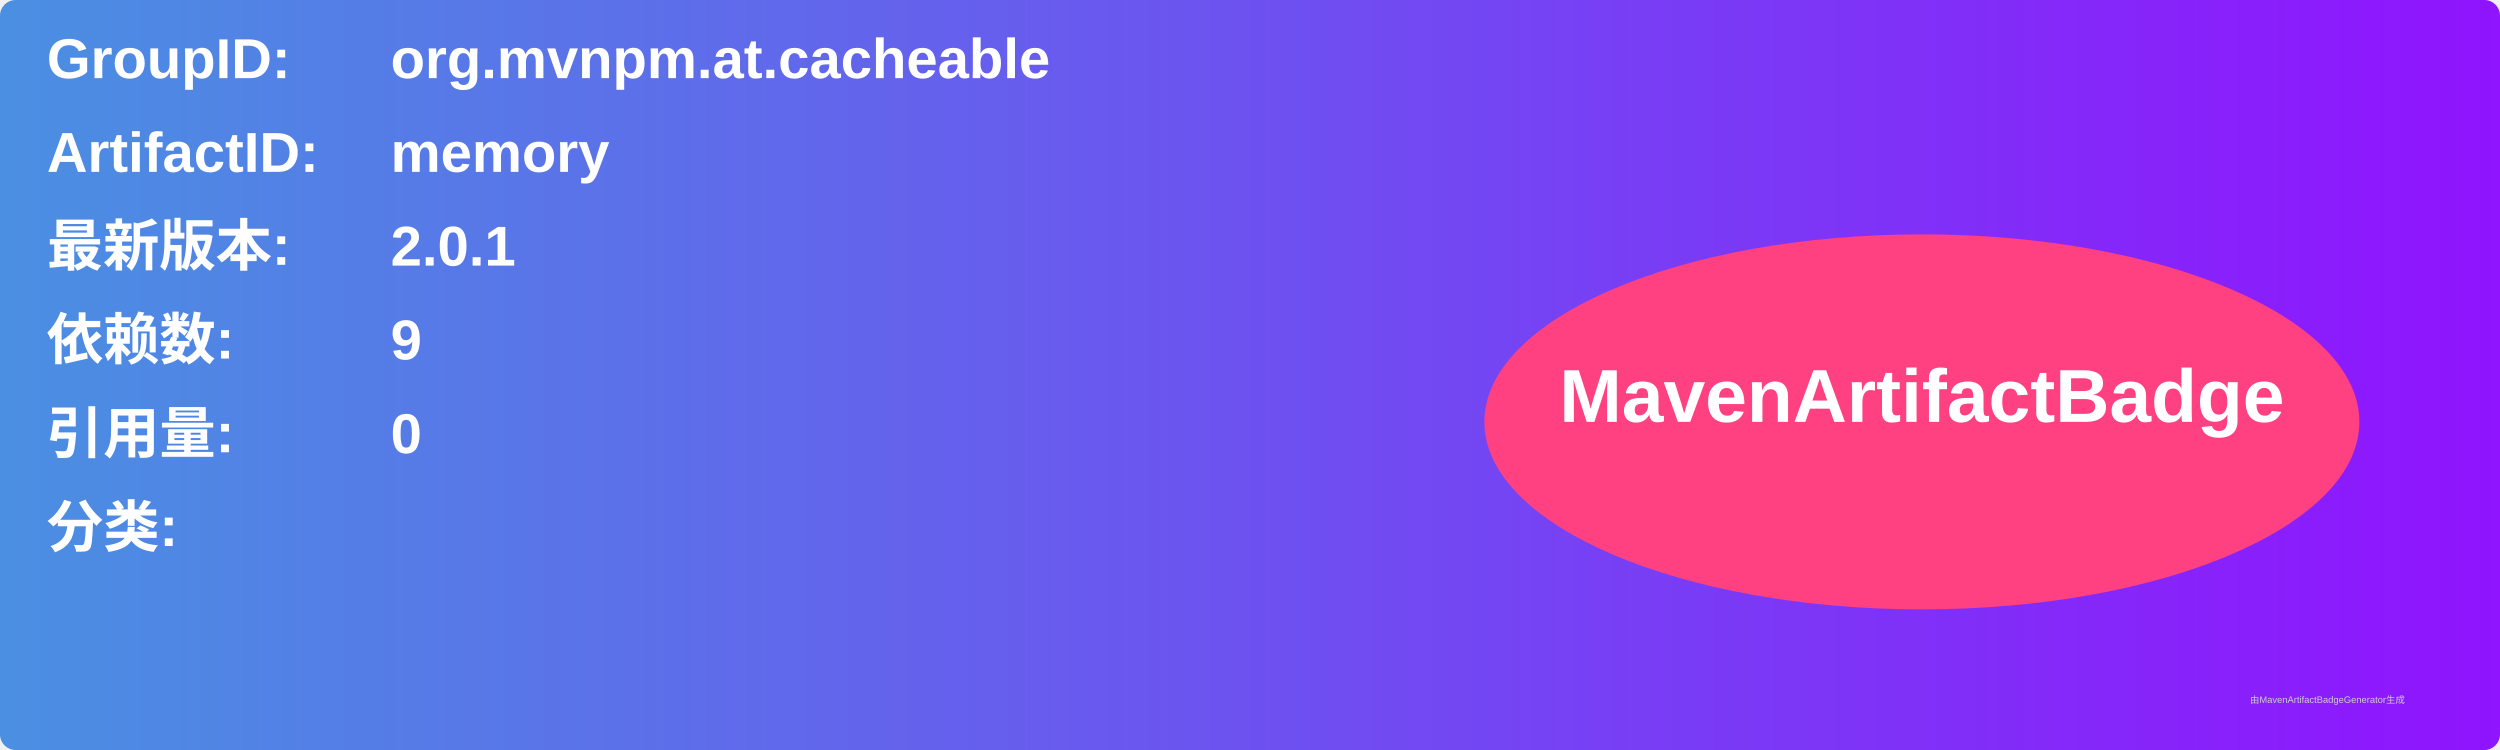
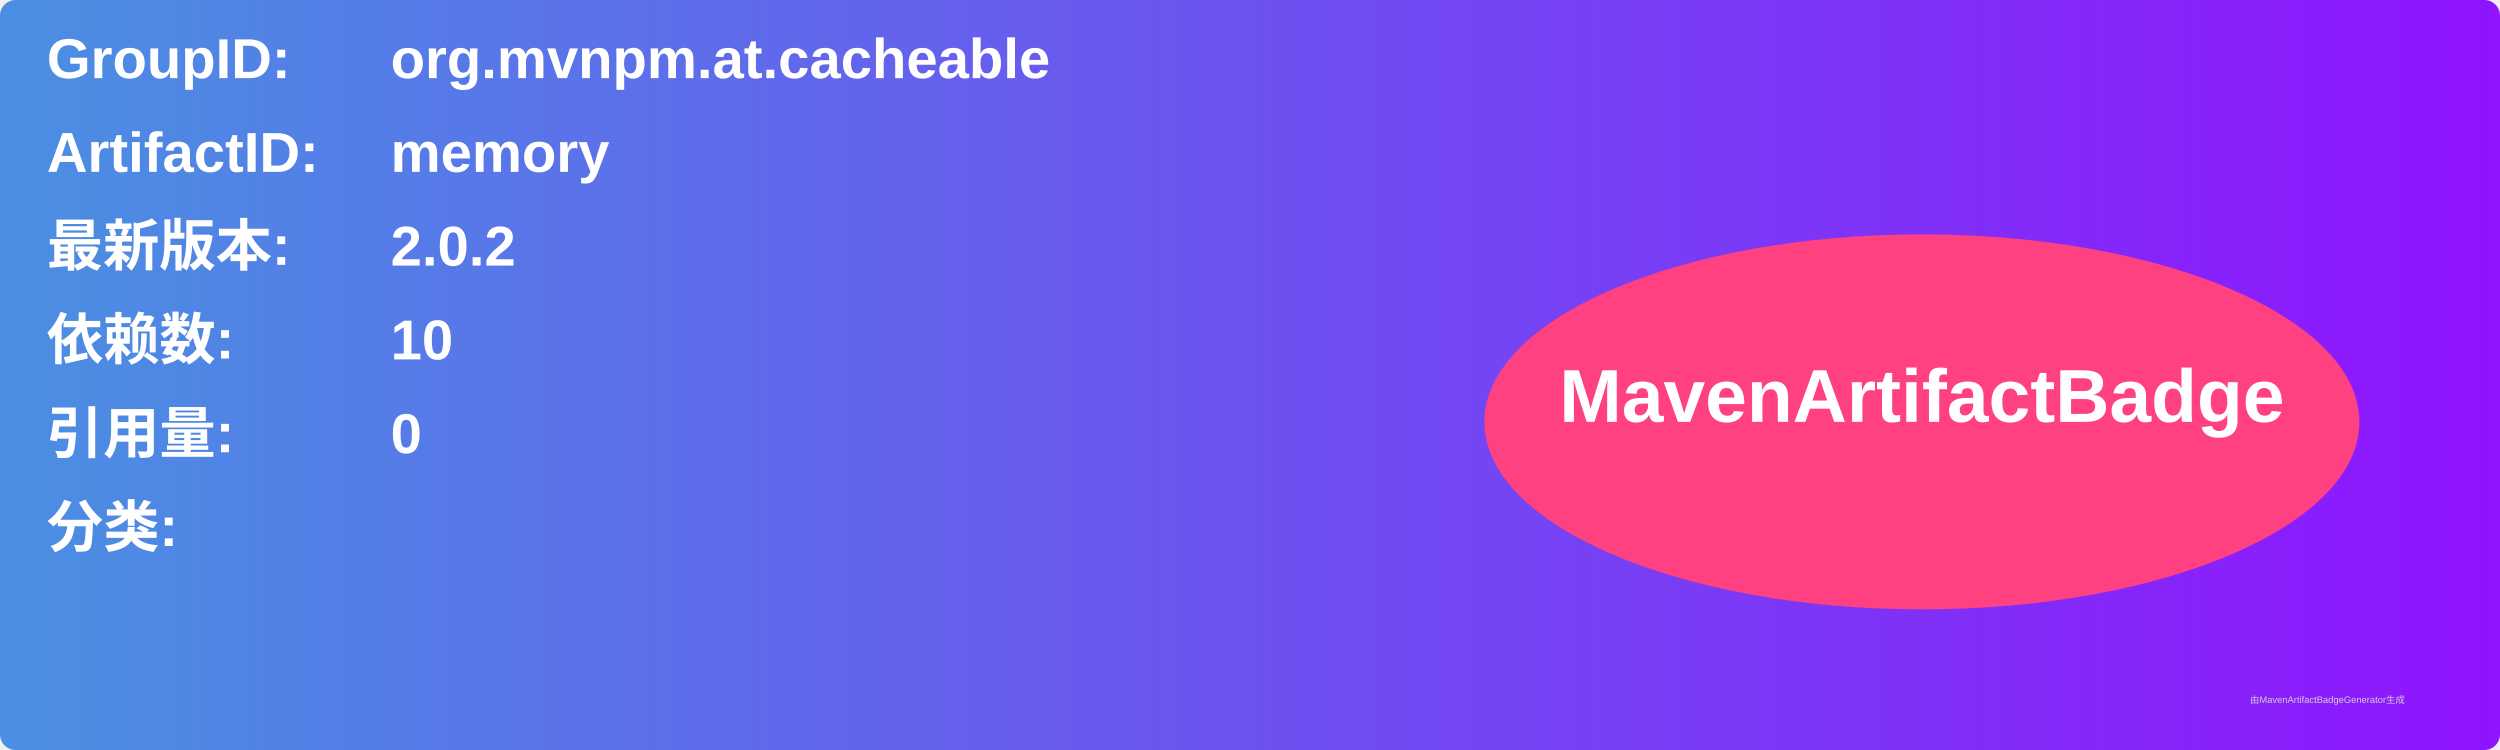
<svg xmlns="http://www.w3.org/2000/svg" width="800" height="240" viewBox="0 0 800 240">
  <linearGradient id="grad" x1="0%" y1="0%" x2="100%" y2="0%">
    <stop offset="0%" stop-color="#4a90e2" />
    <stop offset="100%" stop-color="#9013fe" />
  </linearGradient>
  <rect width="100%" height="100%" rx="5" ry="5" fill="url(#grad)" />
  <g transform="translate(15, 15)">
    <text x="0" y="10" font-family="Arial" font-size="18" fill="white" font-weight="bold" width="260">GroupID:</text>
    <text x="110" y="10" font-family="Arial" font-size="18" fill="white" font-weight="bold" width="460">org.mvnpm.at.cacheable</text>
    <text x="0" y="40" font-family="Arial" font-size="18" fill="white" font-weight="bold" width="260">ArtifactID:</text>
    <text x="110" y="40" font-family="Arial" font-size="18" fill="white" font-weight="bold" width="460">memory</text>
    <text x="0" y="70" font-family="Arial" font-size="18" fill="white" font-weight="bold">最新版本:</text>
    <text x="110" y="70" font-family="Arial" font-size="18" fill="white" font-weight="bold">
-       <tspan font-weight="bold">2.0.1</tspan>
+       <tspan font-weight="bold">2.0.2</tspan>
    </text>
    <text x="0" y="100" font-family="Arial" font-size="18" fill="white" font-weight="bold">依赖数: </text>
    <text x="110" y="100" font-family="Arial" font-size="18" fill="white">
-       <tspan font-weight="bold">9</tspan>
+       <tspan font-weight="bold">10</tspan>
    </text>
    <text x="0" y="130" font-family="Arial" font-size="18" fill="white" font-weight="bold">引用量: </text>
    <text x="110" y="130" font-family="Arial" font-size="18" fill="white">
      <tspan font-weight="bold">0</tspan>
    </text>
    <text x="0" y="160" font-family="Arial" font-size="18" fill="white" font-weight="bold">分类:</text>
    <text x="10" y="190" font-family="Arial" font-size="10" fill="white">
      <tspan font-weight="bold" />
    </text>
    <ellipse cx="600" cy="120" rx="140" ry="60" fill="#ff4081" />
    <text x="600" y="120" text-anchor="middle" font-family="Arial" font-size="24" fill="white" font-weight="bold">MavenArtifactBadge</text>
  </g>
  <text x="720" y="225" font-family="Arial" font-size="3" fill="#d0d0d0">由MavenArtifactBadgeGenerator生成</text>
</svg>
